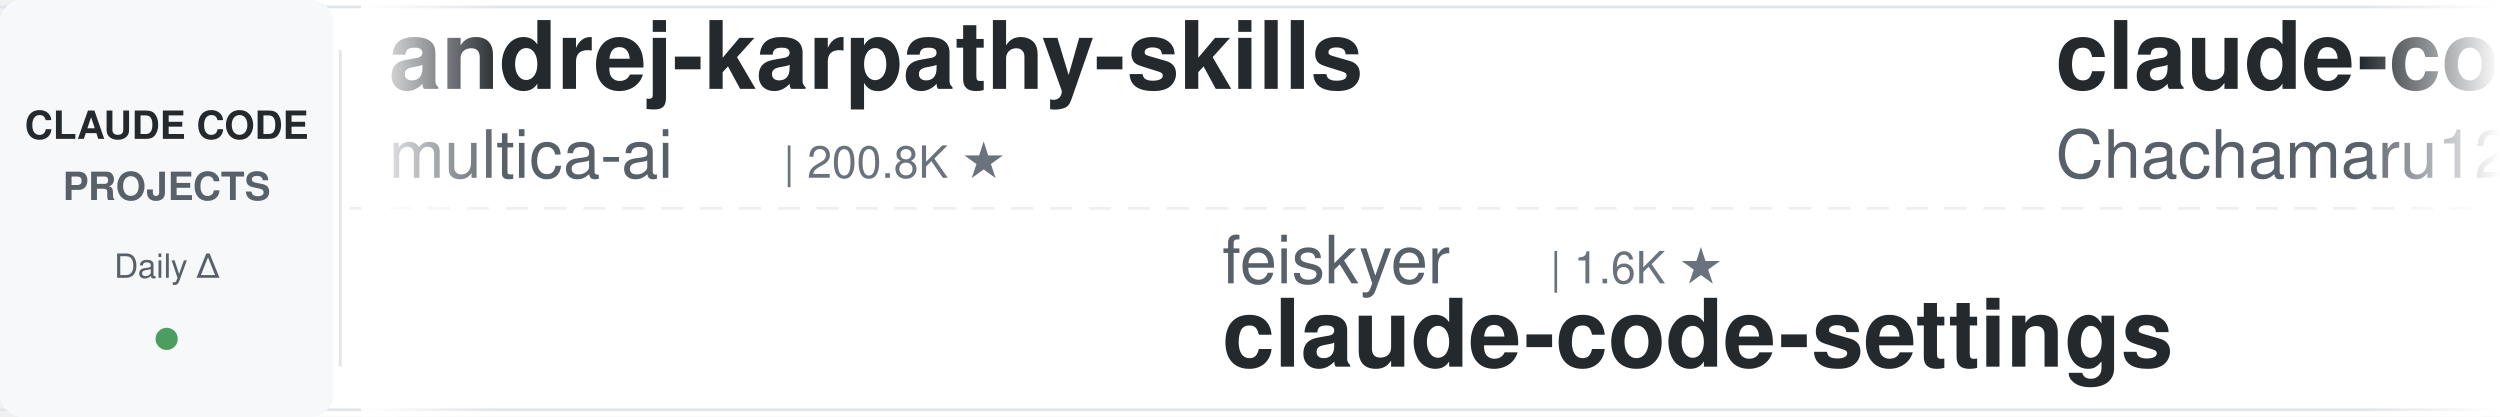
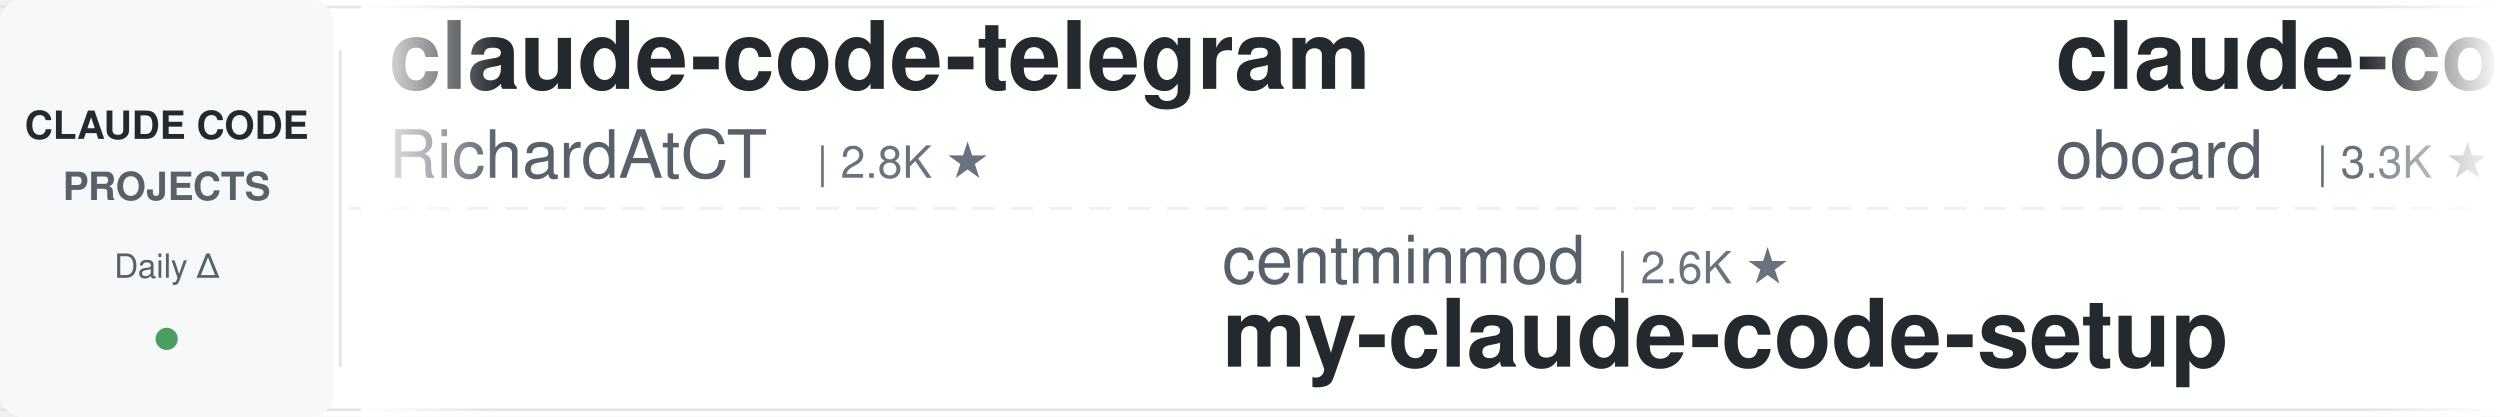
<svg xmlns="http://www.w3.org/2000/svg" width="900" height="150">
  <defs>
    <linearGradient id="leftFade" x1="0%" y1="0%" x2="100%" y2="0%">
      <stop offset="0%" style="stop-color:#ffffff;stop-opacity:1" />
      <stop offset="100%" style="stop-color:#ffffff;stop-opacity:0" />
    </linearGradient>
    <linearGradient id="rightFade" x1="0%" y1="0%" x2="100%" y2="0%">
      <stop offset="0%" style="stop-color:#ffffff;stop-opacity:0" />
      <stop offset="100%" style="stop-color:#ffffff;stop-opacity:1" />
    </linearGradient>
  </defs>
  <rect width="900" height="150" fill="#ffffff" rx="8" />
  <rect x="0" y="2" width="900" height="1" fill="#e1e4e8" />
  <rect x="0" y="147" width="900" height="1" fill="#e1e4e8" />
  <line x1="0" y1="75" x2="900" y2="75" stroke="#e1e4e8" stroke-width="1" stroke-dasharray="8 6" opacity="0.6" />
  <rect x="0" y="0" width="120" height="150" fill="#f6f8fa" rx="8" />
  <text x="60" y="50" font-family="-apple-system, BlinkMacSystemFont, 'Segoe UI', Helvetica, Arial, sans-serif" font-size="14" font-weight="600" fill="#24292e" text-anchor="middle">CLAUDE CODE</text>
  <text x="60" y="72" font-family="-apple-system, BlinkMacSystemFont, 'Segoe UI', Helvetica, Arial, sans-serif" font-size="14" font-weight="600" fill="#586069" text-anchor="middle">PROJECTS</text>
  <text x="60" y="100" font-family="-apple-system, BlinkMacSystemFont, 'Segoe UI', Helvetica, Arial, sans-serif" font-size="12" font-weight="500" fill="#586069" text-anchor="middle">Daily Δ</text>
  <circle cx="60" cy="122" r="4" fill="#22863a" opacity="0.8" />
  <rect x="122" y="18" width="1" height="114" fill="#e1e4e8" />
  <clipPath id="tickerClip">
    <rect x="130" y="0" width="770" height="150" />
  </clipPath>
  <g clip-path="url(#tickerClip)">
    <g id="tickerItems">
      <animateTransform attributeName="transform" attributeType="XML" type="translate" from="0 0" to="-3000 0" dur="54s" repeatCount="indefinite" />
      <g transform="translate(0, 0)">
-         <text x="140" y="32" font-family="-apple-system, BlinkMacSystemFont, 'Segoe UI', Helvetica, Arial, sans-serif" font-size="34" font-weight="600" fill="#24292e">andrej-karpathy-skills</text>
-         <text x="140" y="64" font-family="-apple-system, BlinkMacSystemFont, 'Segoe UI', Helvetica, Arial, sans-serif" font-size="24" font-weight="400" fill="#586069">multica-ai</text>
-         <text x="282" y="64" font-family="-apple-system, BlinkMacSystemFont, 'Segoe UI', Helvetica, Arial, sans-serif" font-size="16" font-weight="500" fill="#6a737d">| 200.8K ★</text>
+         <text x="140" y="32" font-family="-apple-system, BlinkMacSystemFont, 'Segoe UI', Helvetica, Arial, sans-serif" font-size="34" font-weight="600" fill="#24292e">claude-code-telegram</text>
+         <text x="140" y="64" font-family="-apple-system, BlinkMacSystemFont, 'Segoe UI', Helvetica, Arial, sans-serif" font-size="24" font-weight="400" fill="#586069">RichardAtCT</text>
+         <text x="294" y="64" font-family="-apple-system, BlinkMacSystemFont, 'Segoe UI', Helvetica, Arial, sans-serif" font-size="16" font-weight="500" fill="#6a737d">| 2.8K ★</text>
      </g>
      <g transform="translate(300, 0)">
-         <text x="140" y="102" font-family="-apple-system, BlinkMacSystemFont, 'Segoe UI', Helvetica, Arial, sans-serif" font-size="24" font-weight="400" fill="#586069">feiskyer</text>
-         <text x="258" y="102" font-family="-apple-system, BlinkMacSystemFont, 'Segoe UI', Helvetica, Arial, sans-serif" font-size="16" font-weight="500" fill="#6a737d">| 1.6K ★</text>
-         <text x="140" y="132" font-family="-apple-system, BlinkMacSystemFont, 'Segoe UI', Helvetica, Arial, sans-serif" font-size="34" font-weight="600" fill="#24292e">claude-code-settings</text>
+         <text x="140" y="102" font-family="-apple-system, BlinkMacSystemFont, 'Segoe UI', Helvetica, Arial, sans-serif" font-size="24" font-weight="400" fill="#586069">centminmod</text>
+         <text x="282" y="102" font-family="-apple-system, BlinkMacSystemFont, 'Segoe UI', Helvetica, Arial, sans-serif" font-size="16" font-weight="500" fill="#6a737d">| 2.6K ★</text>
+         <text x="140" y="132" font-family="-apple-system, BlinkMacSystemFont, 'Segoe UI', Helvetica, Arial, sans-serif" font-size="34" font-weight="600" fill="#24292e">my-claude-code-setup</text>
      </g>
      <g transform="translate(600, 0)">
-         <text x="140" y="32" font-family="-apple-system, BlinkMacSystemFont, 'Segoe UI', Helvetica, Arial, sans-serif" font-size="34" font-weight="600" fill="#24292e">claude-code-harness</text>
-         <text x="140" y="64" font-family="-apple-system, BlinkMacSystemFont, 'Segoe UI', Helvetica, Arial, sans-serif" font-size="24" font-weight="400" fill="#586069">Chachamaru127</text>
-         <text x="318" y="64" font-family="-apple-system, BlinkMacSystemFont, 'Segoe UI', Helvetica, Arial, sans-serif" font-size="16" font-weight="500" fill="#6a737d">| 3.0K ★</text>
+         <text x="140" y="32" font-family="-apple-system, BlinkMacSystemFont, 'Segoe UI', Helvetica, Arial, sans-serif" font-size="34" font-weight="600" fill="#24292e">claude-code-rev</text>
+         <text x="140" y="64" font-family="-apple-system, BlinkMacSystemFont, 'Segoe UI', Helvetica, Arial, sans-serif" font-size="24" font-weight="400" fill="#586069">oboard</text>
+         <text x="234" y="64" font-family="-apple-system, BlinkMacSystemFont, 'Segoe UI', Helvetica, Arial, sans-serif" font-size="16" font-weight="500" fill="#6a737d">| 3.3K ★</text>
      </g>
      <g transform="translate(900, 0)">
-         <text x="140" y="102" font-family="-apple-system, BlinkMacSystemFont, 'Segoe UI', Helvetica, Arial, sans-serif" font-size="24" font-weight="400" fill="#586069">JrCx7scC</text>
-         <text x="258" y="102" font-family="-apple-system, BlinkMacSystemFont, 'Segoe UI', Helvetica, Arial, sans-serif" font-size="16" font-weight="500" fill="#6a737d">| 373 ★</text>
-         <text x="140" y="132" font-family="-apple-system, BlinkMacSystemFont, 'Segoe UI', Helvetica, Arial, sans-serif" font-size="34" font-weight="600" fill="#24292e">claude-code-source</text>
+         <text x="140" y="102" font-family="-apple-system, BlinkMacSystemFont, 'Segoe UI', Helvetica, Arial, sans-serif" font-size="24" font-weight="400" fill="#586069">musistudio</text>
+         <text x="282" y="102" font-family="-apple-system, BlinkMacSystemFont, 'Segoe UI', Helvetica, Arial, sans-serif" font-size="16" font-weight="500" fill="#6a737d">| 36.5K ★</text>
+         <text x="140" y="132" font-family="-apple-system, BlinkMacSystemFont, 'Segoe UI', Helvetica, Arial, sans-serif" font-size="34" font-weight="600" fill="#24292e">claude-code-router</text>
      </g>
      <g transform="translate(1200, 0)">
-         <text x="140" y="32" font-family="-apple-system, BlinkMacSystemFont, 'Segoe UI', Helvetica, Arial, sans-serif" font-size="34" font-weight="600" fill="#24292e">Auto-claude-code-researc...</text>
-         <text x="140" y="64" font-family="-apple-system, BlinkMacSystemFont, 'Segoe UI', Helvetica, Arial, sans-serif" font-size="24" font-weight="400" fill="#586069">wanshuiyin</text>
-         <text x="282" y="64" font-family="-apple-system, BlinkMacSystemFont, 'Segoe UI', Helvetica, Arial, sans-serif" font-size="16" font-weight="500" fill="#6a737d">| 14.4K ★</text>
+         <text x="140" y="32" font-family="-apple-system, BlinkMacSystemFont, 'Segoe UI', Helvetica, Arial, sans-serif" font-size="34" font-weight="600" fill="#24292e">claude-code-video-toolki...</text>
+         <text x="140" y="64" font-family="-apple-system, BlinkMacSystemFont, 'Segoe UI', Helvetica, Arial, sans-serif" font-size="24" font-weight="400" fill="#586069">digitalsamba</text>
+         <text x="306" y="64" font-family="-apple-system, BlinkMacSystemFont, 'Segoe UI', Helvetica, Arial, sans-serif" font-size="16" font-weight="500" fill="#6a737d">| 1.9K ★</text>
      </g>
      <g transform="translate(1500, 0)">
-         <text x="140" y="102" font-family="-apple-system, BlinkMacSystemFont, 'Segoe UI', Helvetica, Arial, sans-serif" font-size="24" font-weight="400" fill="#586069">shareAI-lab</text>
-         <text x="294" y="102" font-family="-apple-system, BlinkMacSystemFont, 'Segoe UI', Helvetica, Arial, sans-serif" font-size="16" font-weight="500" fill="#6a737d">| 73.6K ★</text>
-         <text x="140" y="132" font-family="-apple-system, BlinkMacSystemFont, 'Segoe UI', Helvetica, Arial, sans-serif" font-size="34" font-weight="600" fill="#24292e">learn-claude-code</text>
+         <text x="140" y="102" font-family="-apple-system, BlinkMacSystemFont, 'Segoe UI', Helvetica, Arial, sans-serif" font-size="24" font-weight="400" fill="#586069">Yeachan-Heo</text>
+         <text x="294" y="102" font-family="-apple-system, BlinkMacSystemFont, 'Segoe UI', Helvetica, Arial, sans-serif" font-size="16" font-weight="500" fill="#6a737d">| 38.5K ★</text>
+         <text x="140" y="132" font-family="-apple-system, BlinkMacSystemFont, 'Segoe UI', Helvetica, Arial, sans-serif" font-size="34" font-weight="600" fill="#24292e">oh-my-claudecode</text>
      </g>
      <g transform="translate(1800, 0)">
-         <text x="140" y="32" font-family="-apple-system, BlinkMacSystemFont, 'Segoe UI', Helvetica, Arial, sans-serif" font-size="34" font-weight="600" fill="#24292e">claude-code-cli</text>
-         <text x="140" y="64" font-family="-apple-system, BlinkMacSystemFont, 'Segoe UI', Helvetica, Arial, sans-serif" font-size="24" font-weight="400" fill="#586069">huangserva</text>
-         <text x="282" y="64" font-family="-apple-system, BlinkMacSystemFont, 'Segoe UI', Helvetica, Arial, sans-serif" font-size="16" font-weight="500" fill="#6a737d">| 622 ★</text>
+         <text x="140" y="32" font-family="-apple-system, BlinkMacSystemFont, 'Segoe UI', Helvetica, Arial, sans-serif" font-size="34" font-weight="600" fill="#24292e">claude-code-tudou</text>
+         <text x="140" y="64" font-family="-apple-system, BlinkMacSystemFont, 'Segoe UI', Helvetica, Arial, sans-serif" font-size="24" font-weight="400" fill="#586069">AICoderTudou</text>
+         <text x="306" y="64" font-family="-apple-system, BlinkMacSystemFont, 'Segoe UI', Helvetica, Arial, sans-serif" font-size="16" font-weight="500" fill="#6a737d">| 497 ★</text>
      </g>
      <g transform="translate(2100, 0)">
-         <text x="140" y="102" font-family="-apple-system, BlinkMacSystemFont, 'Segoe UI', Helvetica, Arial, sans-serif" font-size="24" font-weight="400" fill="#586069">Windy3f3f3f3f</text>
-         <text x="318" y="102" font-family="-apple-system, BlinkMacSystemFont, 'Segoe UI', Helvetica, Arial, sans-serif" font-size="16" font-weight="500" fill="#6a737d">| 3.4K ★</text>
-         <text x="140" y="132" font-family="-apple-system, BlinkMacSystemFont, 'Segoe UI', Helvetica, Arial, sans-serif" font-size="34" font-weight="600" fill="#24292e">how-claude-code-works</text>
+         <text x="140" y="102" font-family="-apple-system, BlinkMacSystemFont, 'Segoe UI', Helvetica, Arial, sans-serif" font-size="24" font-weight="400" fill="#586069">repowise-dev</text>
+         <text x="306" y="102" font-family="-apple-system, BlinkMacSystemFont, 'Segoe UI', Helvetica, Arial, sans-serif" font-size="16" font-weight="500" fill="#6a737d">| 1.2K ★</text>
+         <text x="140" y="132" font-family="-apple-system, BlinkMacSystemFont, 'Segoe UI', Helvetica, Arial, sans-serif" font-size="34" font-weight="600" fill="#24292e">claude-code-prompts</text>
      </g>
      <g transform="translate(2400, 0)">
-         <text x="140" y="32" font-family="-apple-system, BlinkMacSystemFont, 'Segoe UI', Helvetica, Arial, sans-serif" font-size="34" font-weight="600" fill="#24292e">awesome-claude-code</text>
-         <text x="140" y="64" font-family="-apple-system, BlinkMacSystemFont, 'Segoe UI', Helvetica, Arial, sans-serif" font-size="24" font-weight="400" fill="#586069">jqueryscript</text>
-         <text x="306" y="64" font-family="-apple-system, BlinkMacSystemFont, 'Segoe UI', Helvetica, Arial, sans-serif" font-size="16" font-weight="500" fill="#6a737d">| 492 ★</text>
+         <text x="140" y="32" font-family="-apple-system, BlinkMacSystemFont, 'Segoe UI', Helvetica, Arial, sans-serif" font-size="34" font-weight="600" fill="#24292e">claude-code-infrastructu...</text>
+         <text x="140" y="64" font-family="-apple-system, BlinkMacSystemFont, 'Segoe UI', Helvetica, Arial, sans-serif" font-size="24" font-weight="400" fill="#586069">diet103</text>
+         <text x="246" y="64" font-family="-apple-system, BlinkMacSystemFont, 'Segoe UI', Helvetica, Arial, sans-serif" font-size="16" font-weight="500" fill="#6a737d">| 10.0K ★</text>
      </g>
      <g transform="translate(2700, 0)">
-         <text x="140" y="102" font-family="-apple-system, BlinkMacSystemFont, 'Segoe UI', Helvetica, Arial, sans-serif" font-size="24" font-weight="400" fill="#586069">alirezarezvani</text>
-         <text x="330" y="102" font-family="-apple-system, BlinkMacSystemFont, 'Segoe UI', Helvetica, Arial, sans-serif" font-size="16" font-weight="500" fill="#6a737d">| 24.2K ★</text>
-         <text x="140" y="132" font-family="-apple-system, BlinkMacSystemFont, 'Segoe UI', Helvetica, Arial, sans-serif" font-size="34" font-weight="600" fill="#24292e">claude-skills</text>
+         <text x="140" y="102" font-family="-apple-system, BlinkMacSystemFont, 'Segoe UI', Helvetica, Arial, sans-serif" font-size="24" font-weight="400" fill="#586069">VoltAgent</text>
+         <text x="270" y="102" font-family="-apple-system, BlinkMacSystemFont, 'Segoe UI', Helvetica, Arial, sans-serif" font-size="16" font-weight="500" fill="#6a737d">| 24.2K ★</text>
+         <text x="140" y="132" font-family="-apple-system, BlinkMacSystemFont, 'Segoe UI', Helvetica, Arial, sans-serif" font-size="34" font-weight="600" fill="#24292e">awesome-claude-code-suba...</text>
      </g>
      <g transform="translate(3000, 0)">
-         <text x="140" y="32" font-family="-apple-system, BlinkMacSystemFont, 'Segoe UI', Helvetica, Arial, sans-serif" font-size="34" font-weight="600" fill="#24292e">andrej-karpathy-skills</text>
-         <text x="140" y="64" font-family="-apple-system, BlinkMacSystemFont, 'Segoe UI', Helvetica, Arial, sans-serif" font-size="24" font-weight="400" fill="#586069">multica-ai</text>
-         <text x="282" y="64" font-family="-apple-system, BlinkMacSystemFont, 'Segoe UI', Helvetica, Arial, sans-serif" font-size="16" font-weight="500" fill="#6a737d">| 200.8K ★</text>
+         <text x="140" y="32" font-family="-apple-system, BlinkMacSystemFont, 'Segoe UI', Helvetica, Arial, sans-serif" font-size="34" font-weight="600" fill="#24292e">claude-code-telegram</text>
+         <text x="140" y="64" font-family="-apple-system, BlinkMacSystemFont, 'Segoe UI', Helvetica, Arial, sans-serif" font-size="24" font-weight="400" fill="#586069">RichardAtCT</text>
+         <text x="294" y="64" font-family="-apple-system, BlinkMacSystemFont, 'Segoe UI', Helvetica, Arial, sans-serif" font-size="16" font-weight="500" fill="#6a737d">| 2.8K ★</text>
      </g>
      <g transform="translate(3300, 0)">
-         <text x="140" y="102" font-family="-apple-system, BlinkMacSystemFont, 'Segoe UI', Helvetica, Arial, sans-serif" font-size="24" font-weight="400" fill="#586069">feiskyer</text>
-         <text x="258" y="102" font-family="-apple-system, BlinkMacSystemFont, 'Segoe UI', Helvetica, Arial, sans-serif" font-size="16" font-weight="500" fill="#6a737d">| 1.6K ★</text>
-         <text x="140" y="132" font-family="-apple-system, BlinkMacSystemFont, 'Segoe UI', Helvetica, Arial, sans-serif" font-size="34" font-weight="600" fill="#24292e">claude-code-settings</text>
+         <text x="140" y="102" font-family="-apple-system, BlinkMacSystemFont, 'Segoe UI', Helvetica, Arial, sans-serif" font-size="24" font-weight="400" fill="#586069">centminmod</text>
+         <text x="282" y="102" font-family="-apple-system, BlinkMacSystemFont, 'Segoe UI', Helvetica, Arial, sans-serif" font-size="16" font-weight="500" fill="#6a737d">| 2.6K ★</text>
+         <text x="140" y="132" font-family="-apple-system, BlinkMacSystemFont, 'Segoe UI', Helvetica, Arial, sans-serif" font-size="34" font-weight="600" fill="#24292e">my-claude-code-setup</text>
      </g>
      <g transform="translate(3600, 0)">
-         <text x="140" y="32" font-family="-apple-system, BlinkMacSystemFont, 'Segoe UI', Helvetica, Arial, sans-serif" font-size="34" font-weight="600" fill="#24292e">claude-code-harness</text>
-         <text x="140" y="64" font-family="-apple-system, BlinkMacSystemFont, 'Segoe UI', Helvetica, Arial, sans-serif" font-size="24" font-weight="400" fill="#586069">Chachamaru127</text>
-         <text x="318" y="64" font-family="-apple-system, BlinkMacSystemFont, 'Segoe UI', Helvetica, Arial, sans-serif" font-size="16" font-weight="500" fill="#6a737d">| 3.0K ★</text>
+         <text x="140" y="32" font-family="-apple-system, BlinkMacSystemFont, 'Segoe UI', Helvetica, Arial, sans-serif" font-size="34" font-weight="600" fill="#24292e">claude-code-rev</text>
+         <text x="140" y="64" font-family="-apple-system, BlinkMacSystemFont, 'Segoe UI', Helvetica, Arial, sans-serif" font-size="24" font-weight="400" fill="#586069">oboard</text>
+         <text x="234" y="64" font-family="-apple-system, BlinkMacSystemFont, 'Segoe UI', Helvetica, Arial, sans-serif" font-size="16" font-weight="500" fill="#6a737d">| 3.3K ★</text>
      </g>
      <g transform="translate(3900, 0)">
-         <text x="140" y="102" font-family="-apple-system, BlinkMacSystemFont, 'Segoe UI', Helvetica, Arial, sans-serif" font-size="24" font-weight="400" fill="#586069">JrCx7scC</text>
-         <text x="258" y="102" font-family="-apple-system, BlinkMacSystemFont, 'Segoe UI', Helvetica, Arial, sans-serif" font-size="16" font-weight="500" fill="#6a737d">| 373 ★</text>
-         <text x="140" y="132" font-family="-apple-system, BlinkMacSystemFont, 'Segoe UI', Helvetica, Arial, sans-serif" font-size="34" font-weight="600" fill="#24292e">claude-code-source</text>
+         <text x="140" y="102" font-family="-apple-system, BlinkMacSystemFont, 'Segoe UI', Helvetica, Arial, sans-serif" font-size="24" font-weight="400" fill="#586069">musistudio</text>
+         <text x="282" y="102" font-family="-apple-system, BlinkMacSystemFont, 'Segoe UI', Helvetica, Arial, sans-serif" font-size="16" font-weight="500" fill="#6a737d">| 36.5K ★</text>
+         <text x="140" y="132" font-family="-apple-system, BlinkMacSystemFont, 'Segoe UI', Helvetica, Arial, sans-serif" font-size="34" font-weight="600" fill="#24292e">claude-code-router</text>
      </g>
    </g>
  </g>
  <rect x="130" y="0" width="50" height="150" fill="url(#leftFade)" />
  <rect x="850" y="0" width="50" height="150" fill="url(#rightFade)" />
</svg>
